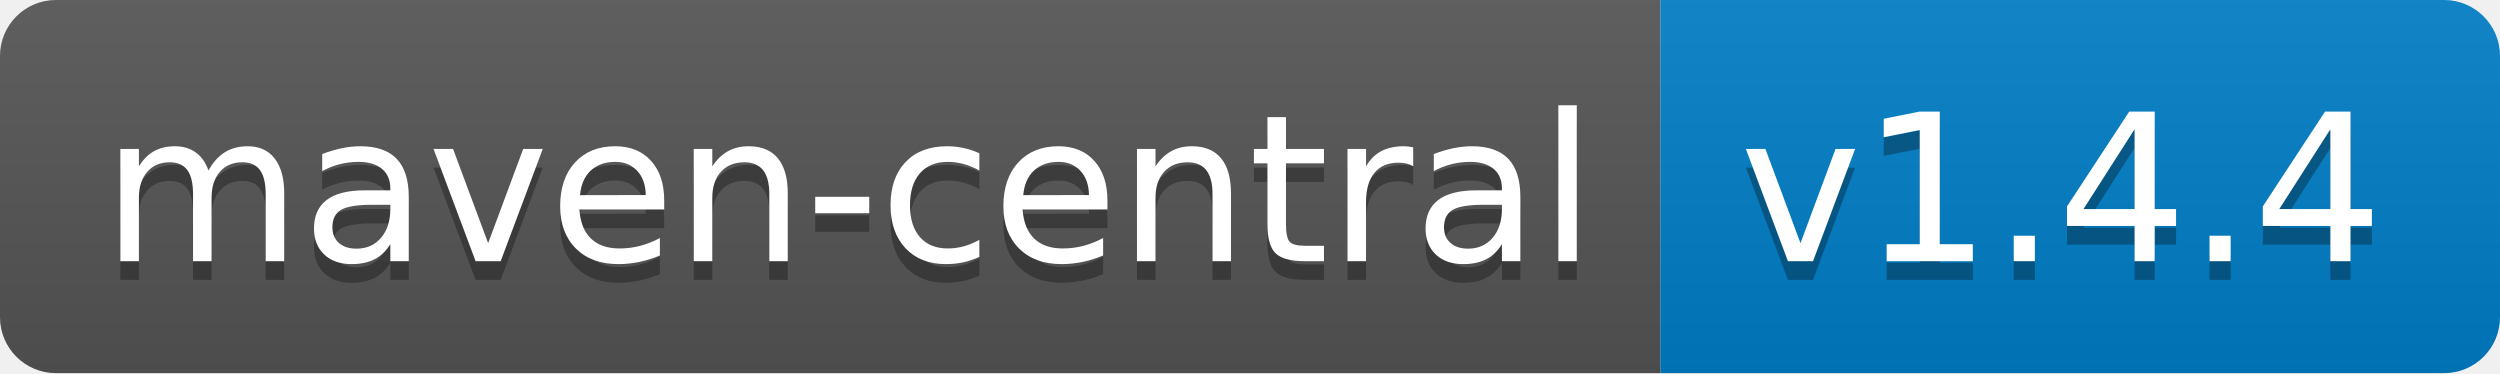
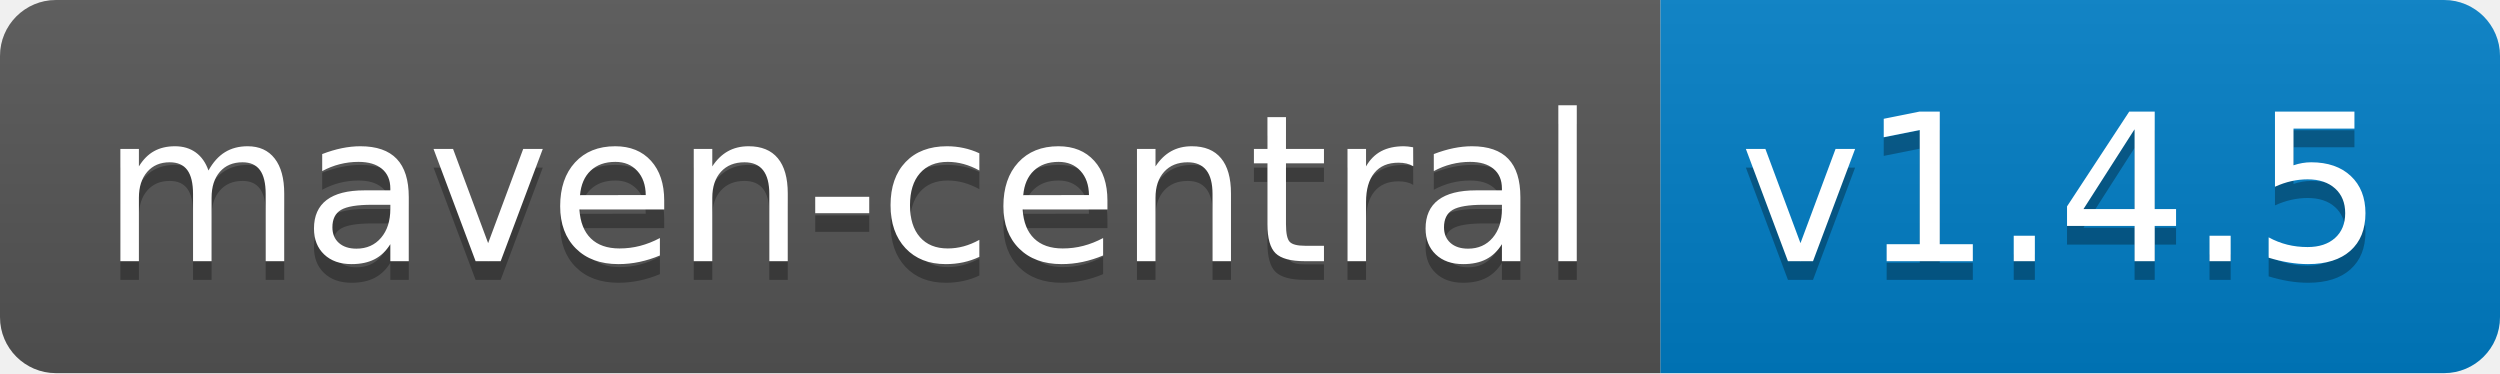
<svg xmlns="http://www.w3.org/2000/svg" width="134" height="20">
  <linearGradient id="b" x2="0" y2="100%">
    <stop offset="0" stop-color="#bbb" stop-opacity=".1" />
    <stop offset="1" stop-opacity=".1" />
  </linearGradient>
  <clipPath id="a">
    <rect width="134" height="20" rx="3" fill="#fff" />
  </clipPath>
  <g clip-path="url(#a)">
    <path fill="#555" d="M0 0h89v20H0z" />
    <path fill="#007ec6" d="M89 0h45v20H89z" />
    <path fill="url(#b)" d="M0 0h134v20H0z" />
  </g>
  <g fill="#fff" text-anchor="middle" font-family="DejaVu Sans,Verdana,Geneva,sans-serif" font-size="110">
    <text x="455" y="150" fill="#010101" fill-opacity=".3" transform="scale(.1)" textLength="790">maven-central</text>
    <text x="455" y="140" transform="scale(.1)" textLength="790">maven-central</text>
-     <text x="1105" y="150" fill="#010101" fill-opacity=".3" transform="scale(.1)" textLength="350">v1.4.4</text>
-     <text x="1105" y="140" transform="scale(.1)" textLength="350">v1.4.4</text>
+     <text x="1105" y="150" fill="#010101" fill-opacity=".3" transform="scale(.1)" textLength="350">v1.4.5</text>
+     <text x="1105" y="140" transform="scale(.1)" textLength="350">v1.4.5</text>
  </g>
</svg>
